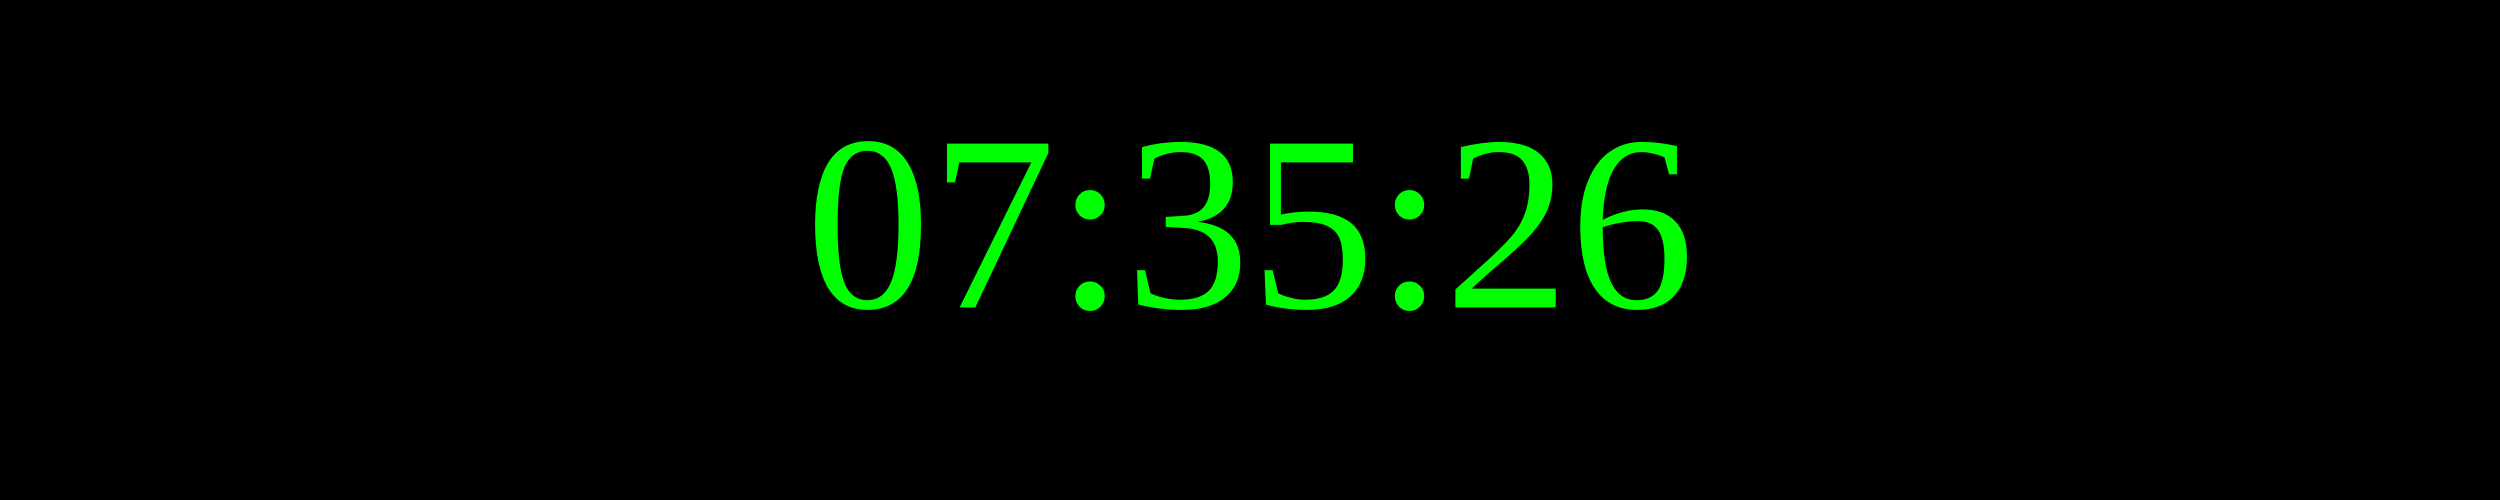
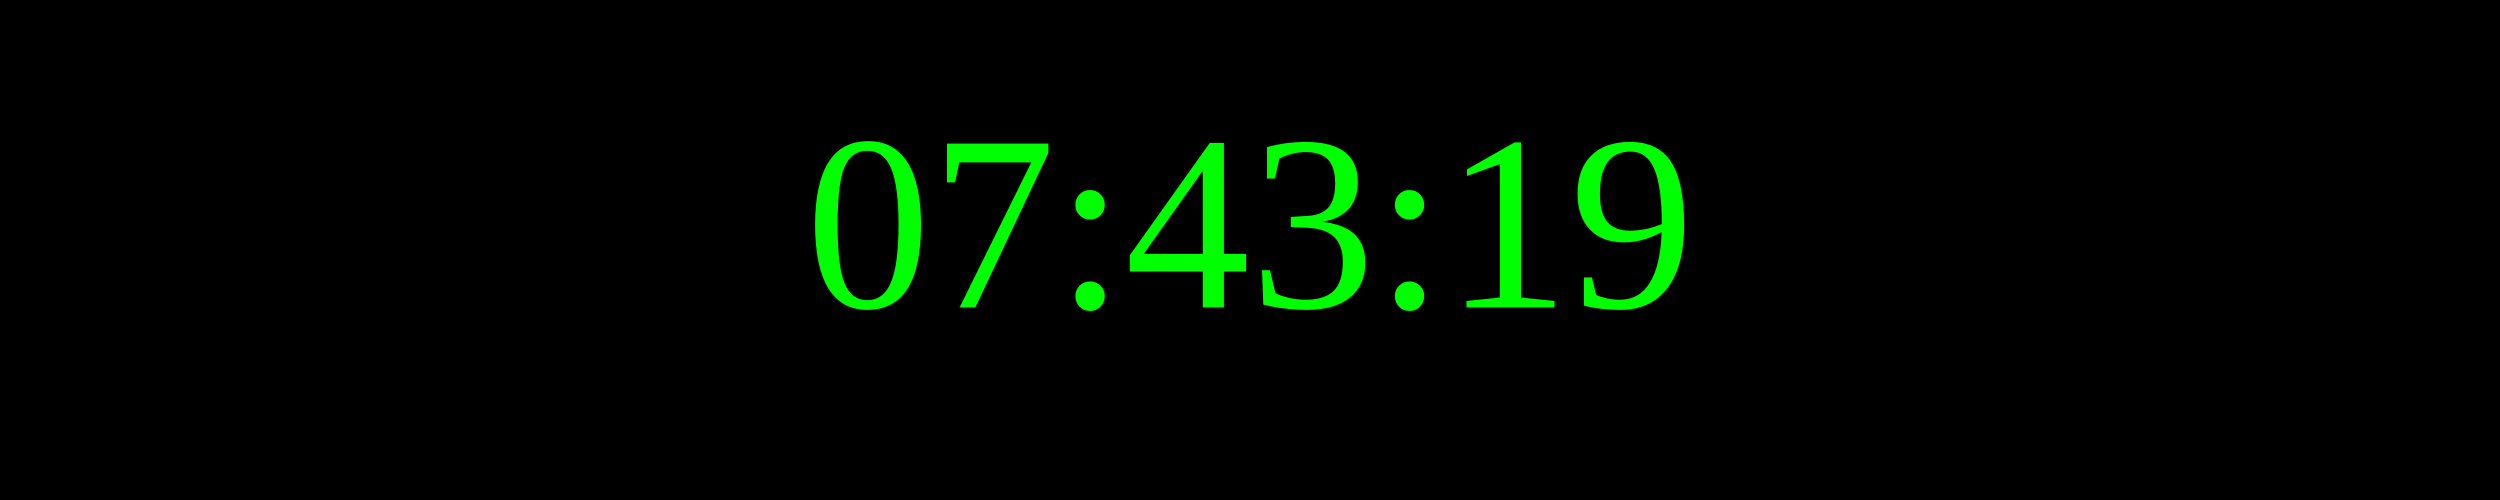
<svg xmlns="http://www.w3.org/2000/svg" width="250" height="50">
  <rect width="100%" height="100%" fill="black" />
  <text x="50%" y="50%" font-size="25" fill="lime" text-anchor="middle" dominant-baseline="middle">
- 07:35:26
+ 07:43:19
</text>
</svg>
